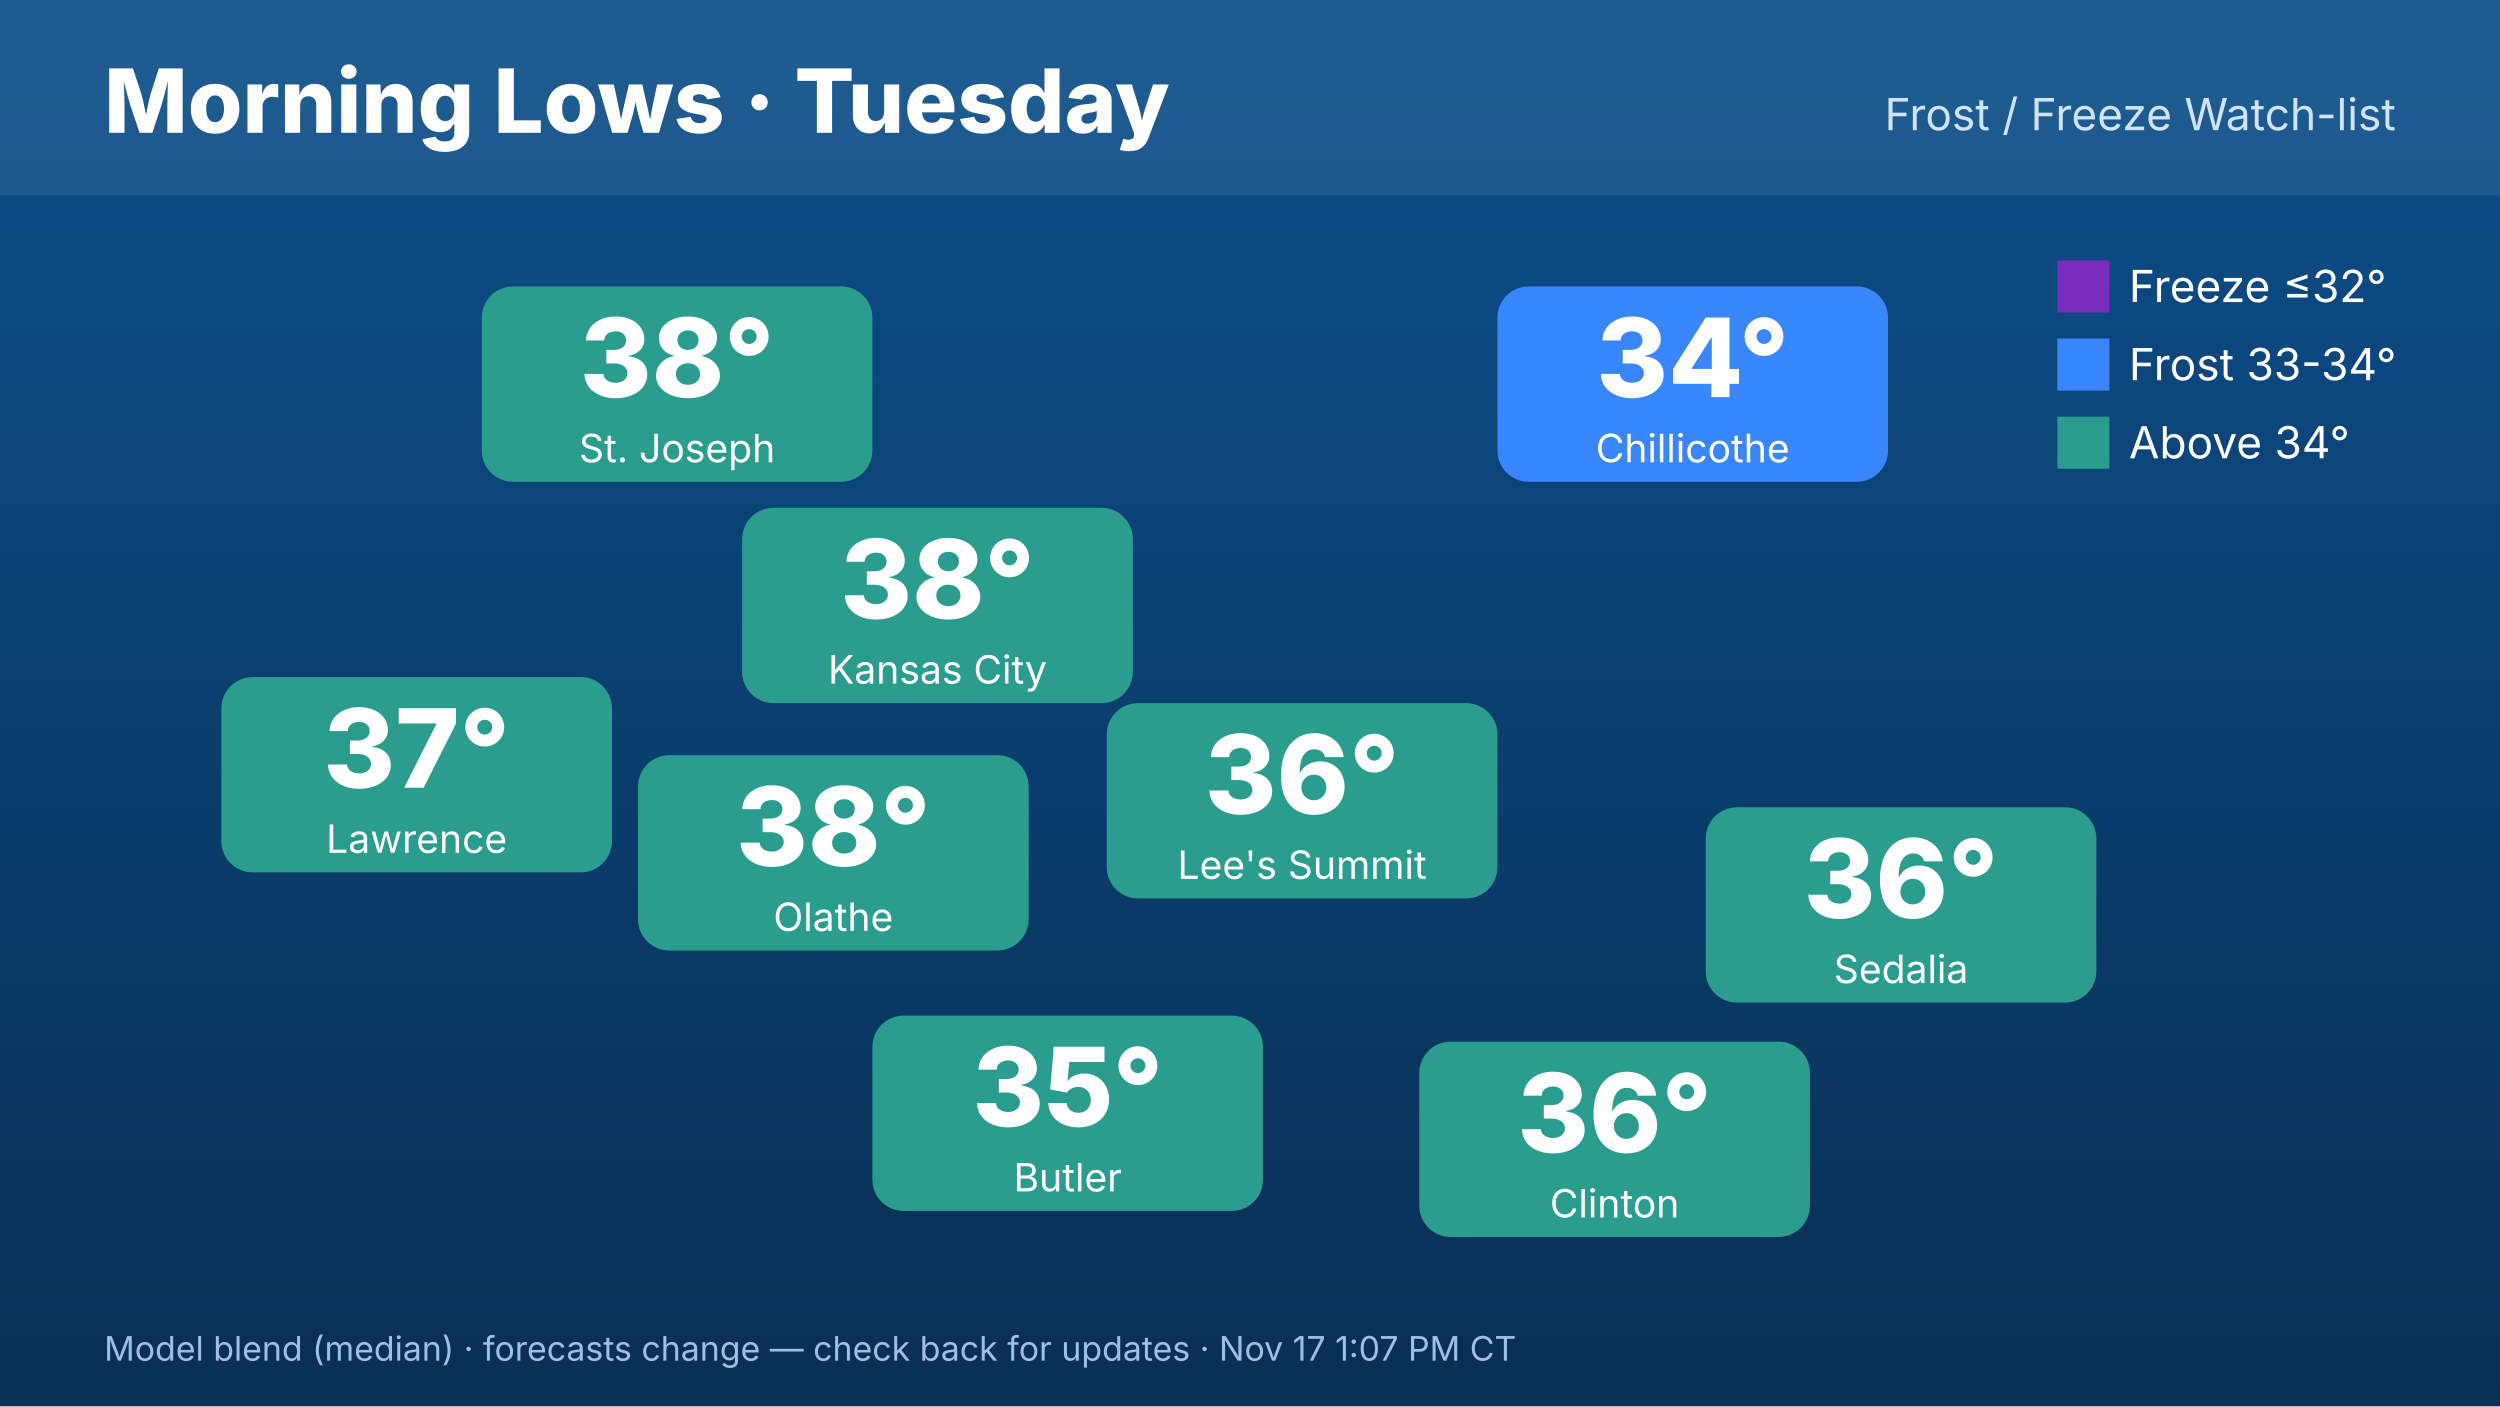
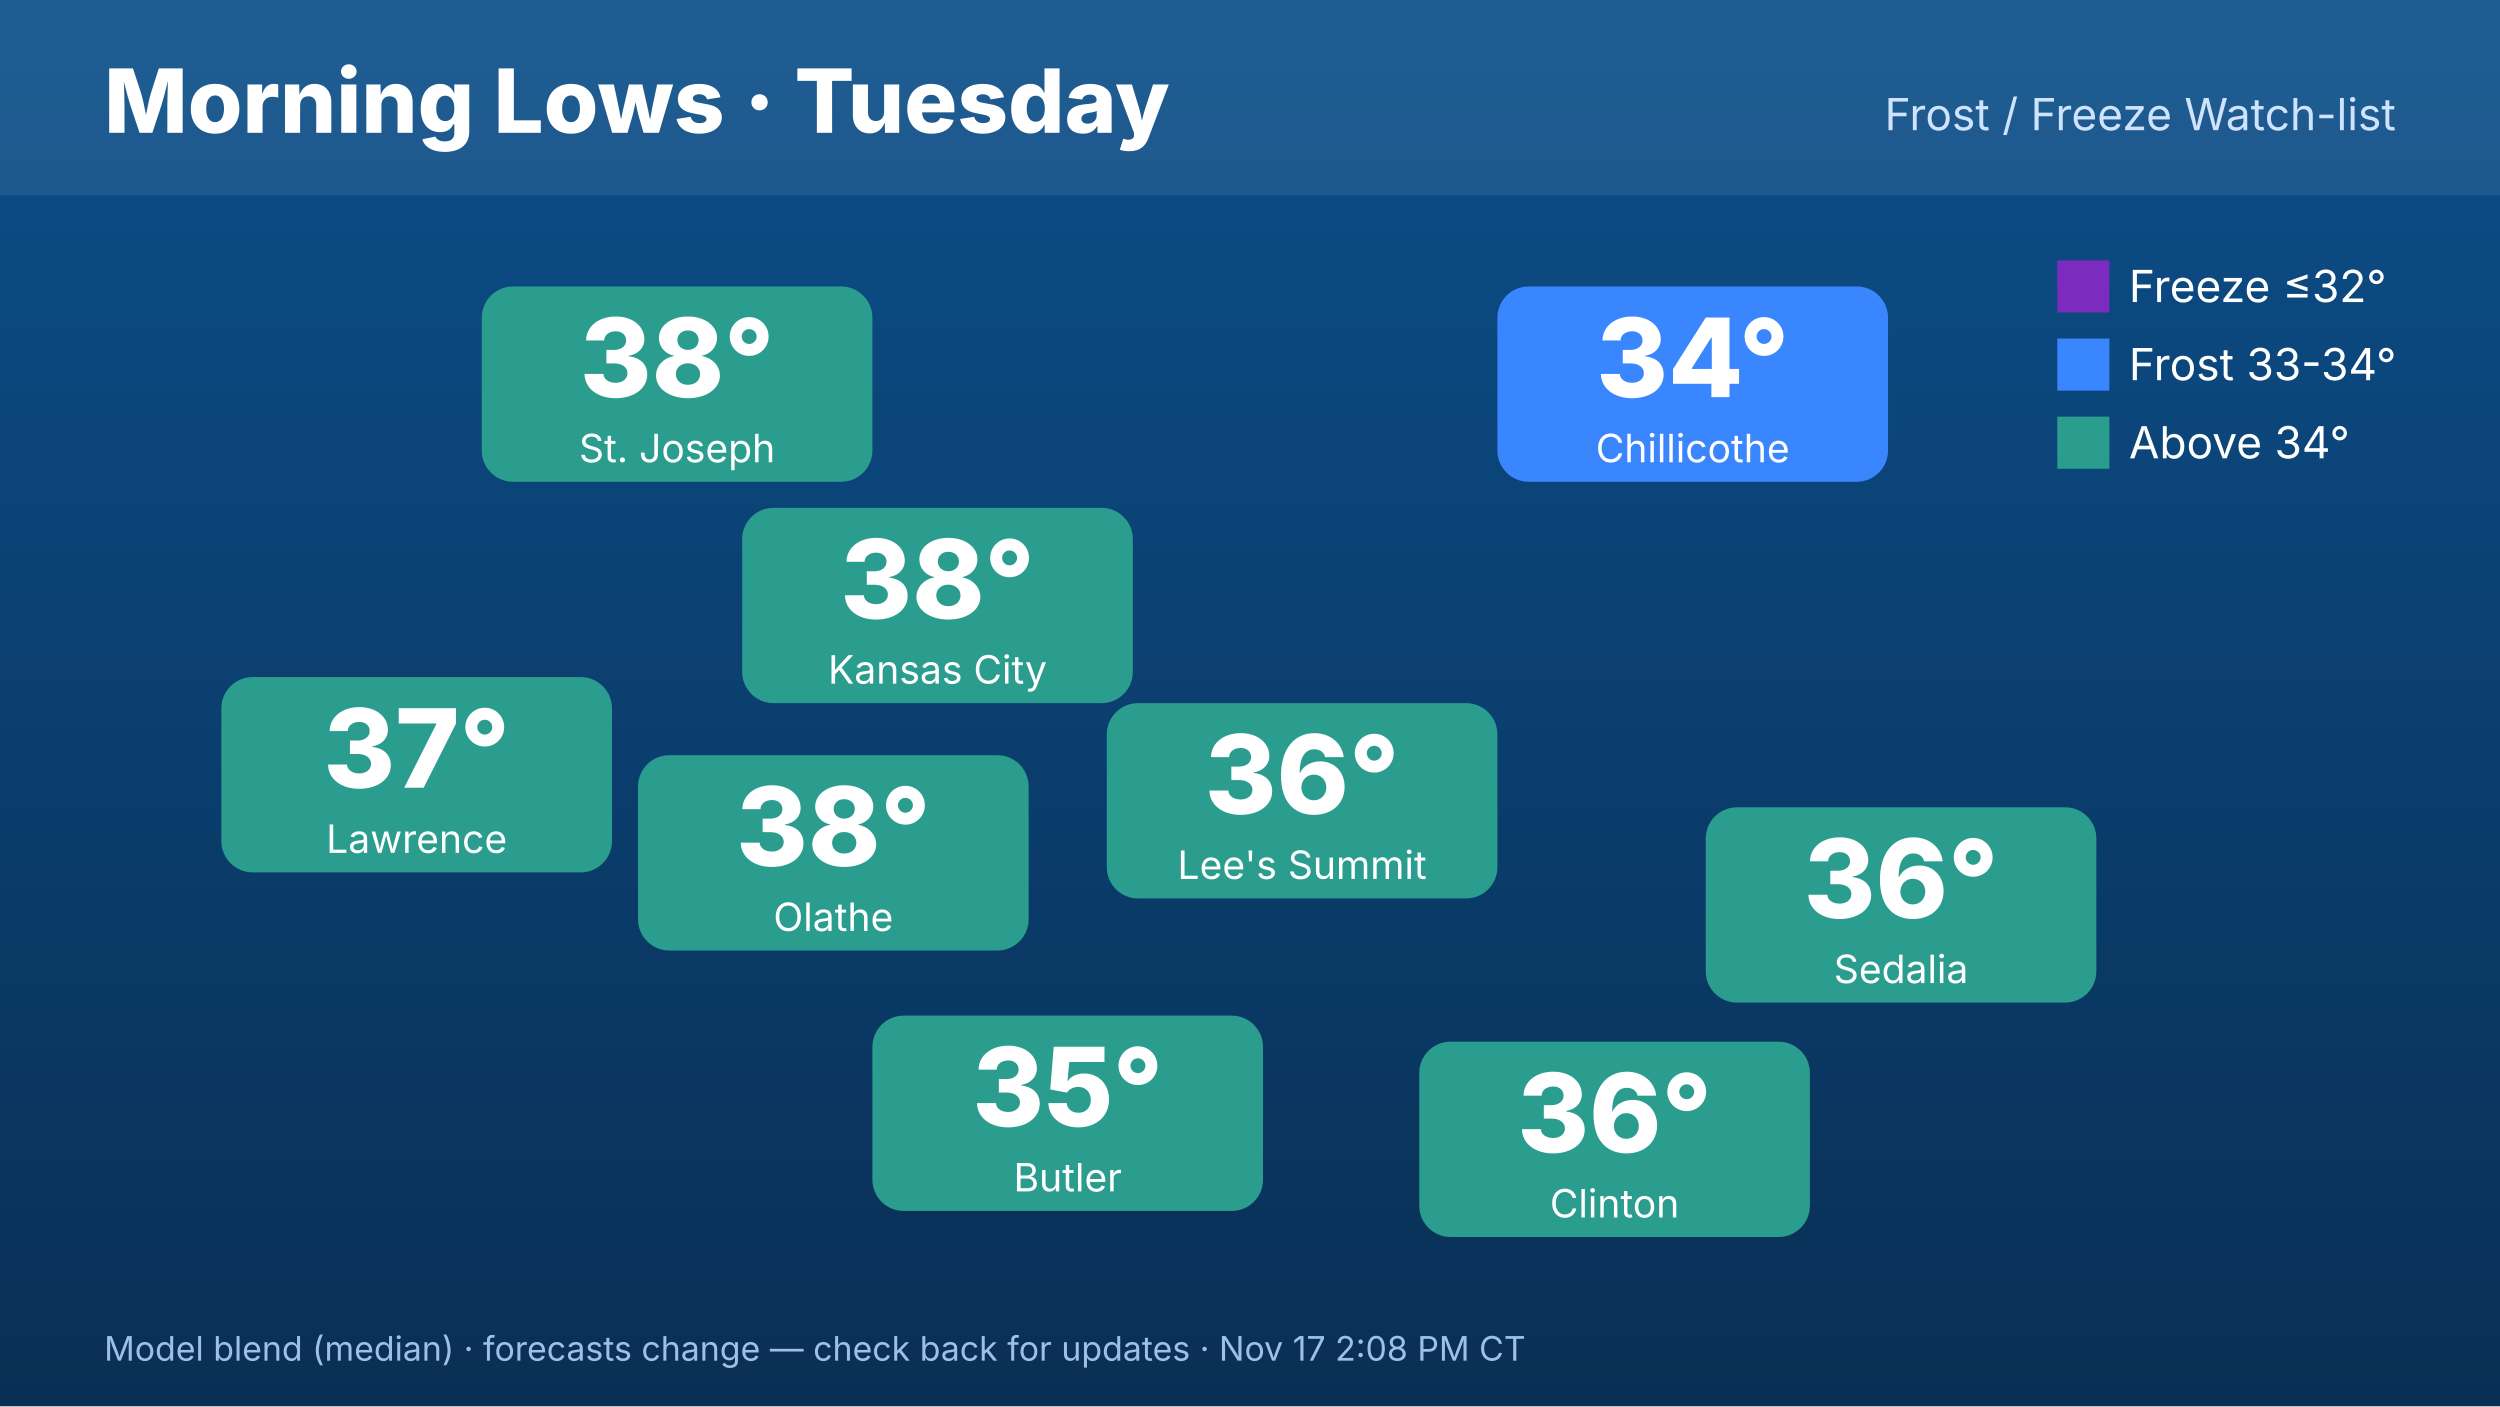
<svg xmlns="http://www.w3.org/2000/svg" width="1920" height="1080" viewBox="0 0 1920 1080" font-family="Inter,Helvetica,Arial,sans-serif">
  <defs>
    <linearGradient id="bg" x1="0" y1="0" x2="0" y2="1">
      <stop offset="0" stop-color="#0b4f8a" />
      <stop offset="1" stop-color="#0a2f55" />
    </linearGradient>
  </defs>
  <rect width="1920" height="1080" fill="url(#bg)" />
  <rect x="0" y="0" width="1920" height="150" fill="#ffffff" opacity=".08" />
  <text x="80" y="102" font-size="68" font-weight="800" fill="#fff">Morning Lows · Tuesday</text>
  <text x="1840" y="100" font-size="34" fill="#cfe3ff" text-anchor="end">Frost / Freeze Watch-list</text>
  <rect x="570" y="390" width="300" height="150" rx="24" fill="#2a9d8f" />
  <text x="720" y="475" font-size="84" font-weight="800" fill="#fff" text-anchor="middle">38°</text>
  <text x="720" y="525" font-size="30" fill="#fff" text-anchor="middle">Kansas City</text>
  <rect x="370" y="220" width="300" height="150" rx="24" fill="#2a9d8f" />
  <text x="520" y="305" font-size="84" font-weight="800" fill="#fff" text-anchor="middle">38°</text>
  <text x="520" y="355" font-size="30" fill="#fff" text-anchor="middle">St. Joseph</text>
  <rect x="170" y="520" width="300" height="150" rx="24" fill="#2a9d8f" />
  <text x="320" y="605" font-size="84" font-weight="800" fill="#fff" text-anchor="middle">37°</text>
  <text x="320" y="655" font-size="30" fill="#fff" text-anchor="middle">Lawrence</text>
  <rect x="1150" y="220" width="300" height="150" rx="24" fill="#3a86ff" />
  <text x="1300" y="305" font-size="84" font-weight="800" fill="#fff" text-anchor="middle">34°</text>
  <text x="1300" y="355" font-size="30" fill="#fff" text-anchor="middle">Chillicothe</text>
  <rect x="1310" y="620" width="300" height="150" rx="24" fill="#2a9d8f" />
  <text x="1460" y="705" font-size="84" font-weight="800" fill="#fff" text-anchor="middle">36°</text>
  <text x="1460" y="755" font-size="30" fill="#fff" text-anchor="middle">Sedalia</text>
  <rect x="1090" y="800" width="300" height="150" rx="24" fill="#2a9d8f" />
  <text x="1240" y="885" font-size="84" font-weight="800" fill="#fff" text-anchor="middle">36°</text>
  <text x="1240" y="935" font-size="30" fill="#fff" text-anchor="middle">Clinton</text>
  <rect x="670" y="780" width="300" height="150" rx="24" fill="#2a9d8f" />
  <text x="820" y="865" font-size="84" font-weight="800" fill="#fff" text-anchor="middle">35°</text>
  <text x="820" y="915" font-size="30" fill="#fff" text-anchor="middle">Butler</text>
  <rect x="490" y="580" width="300" height="150" rx="24" fill="#2a9d8f" />
  <text x="640" y="665" font-size="84" font-weight="800" fill="#fff" text-anchor="middle">38°</text>
  <text x="640" y="715" font-size="30" fill="#fff" text-anchor="middle">Olathe</text>
  <rect x="850" y="540" width="300" height="150" rx="24" fill="#2a9d8f" />
  <text x="1000" y="625" font-size="84" font-weight="800" fill="#fff" text-anchor="middle">36°</text>
  <text x="1000" y="675" font-size="30" fill="#fff" text-anchor="middle">Lee's Summit</text>
  <g font-size="34" fill="#fff">
    <rect x="1580" y="200" width="40" height="40" fill="#7b2cbf" />
    <text x="1635" y="232">Freeze ≤32°</text>
    <rect x="1580" y="260" width="40" height="40" fill="#3a86ff" />
    <text x="1635" y="292">Frost 33-34°</text>
    <rect x="1580" y="320" width="40" height="40" fill="#2a9d8f" />
    <text x="1635" y="352">Above 34°</text>
  </g>
-   <text x="80" y="1045" font-size="26" fill="#9fc0e6">Model blend (median) · forecasts change — check back for updates · Nov 17 1:07 PM CT</text>
+   <text x="80" y="1045" font-size="26" fill="#9fc0e6">Model blend (median) · forecasts change — check back for updates · Nov 17 2:08 PM CT</text>
</svg>
